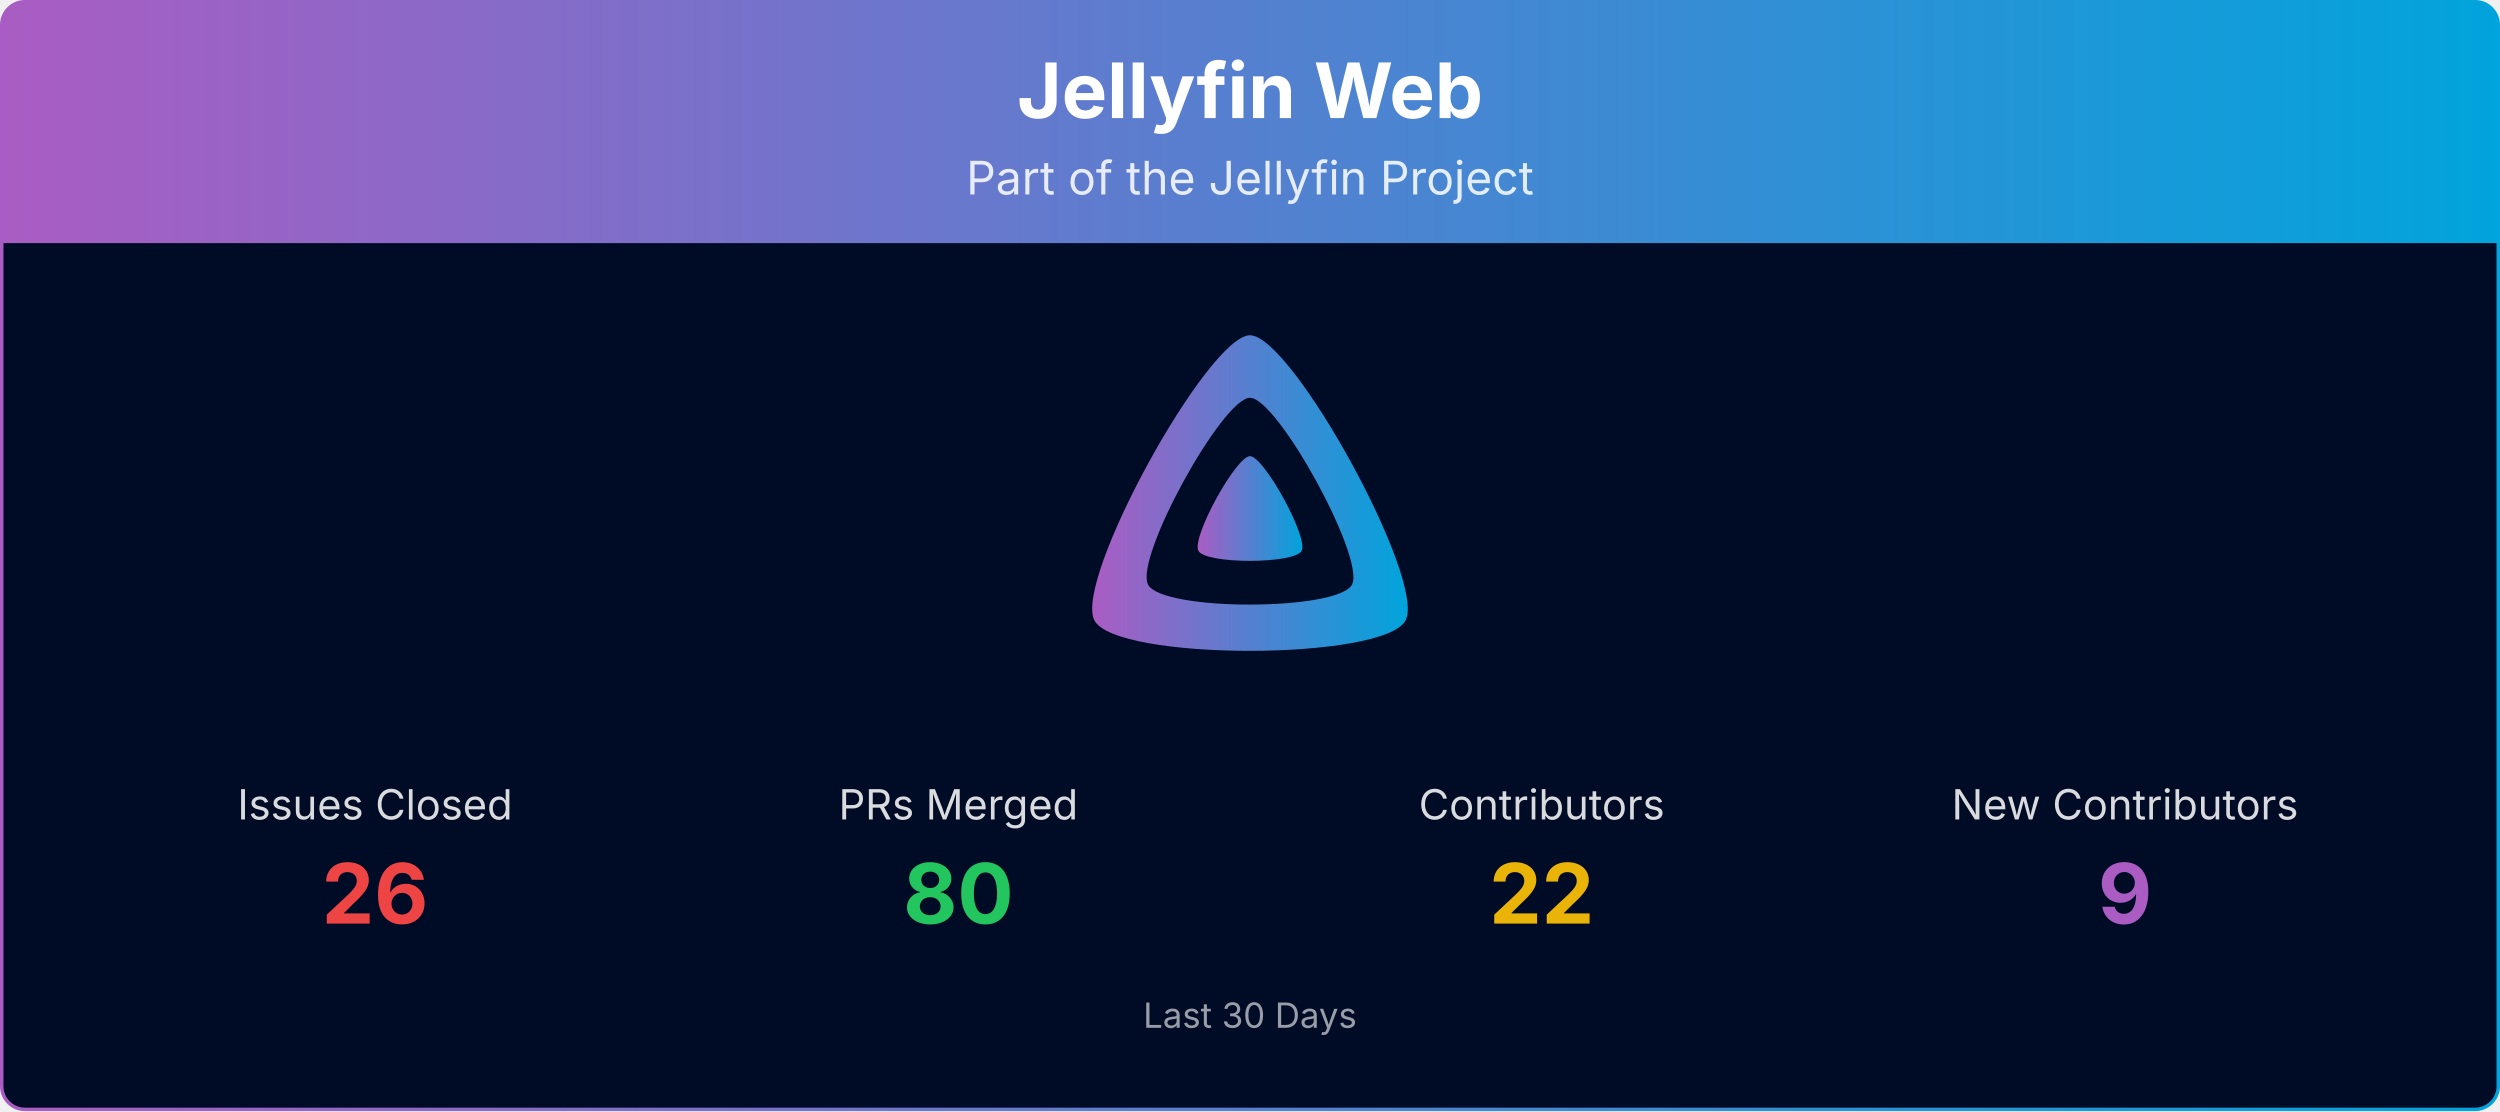
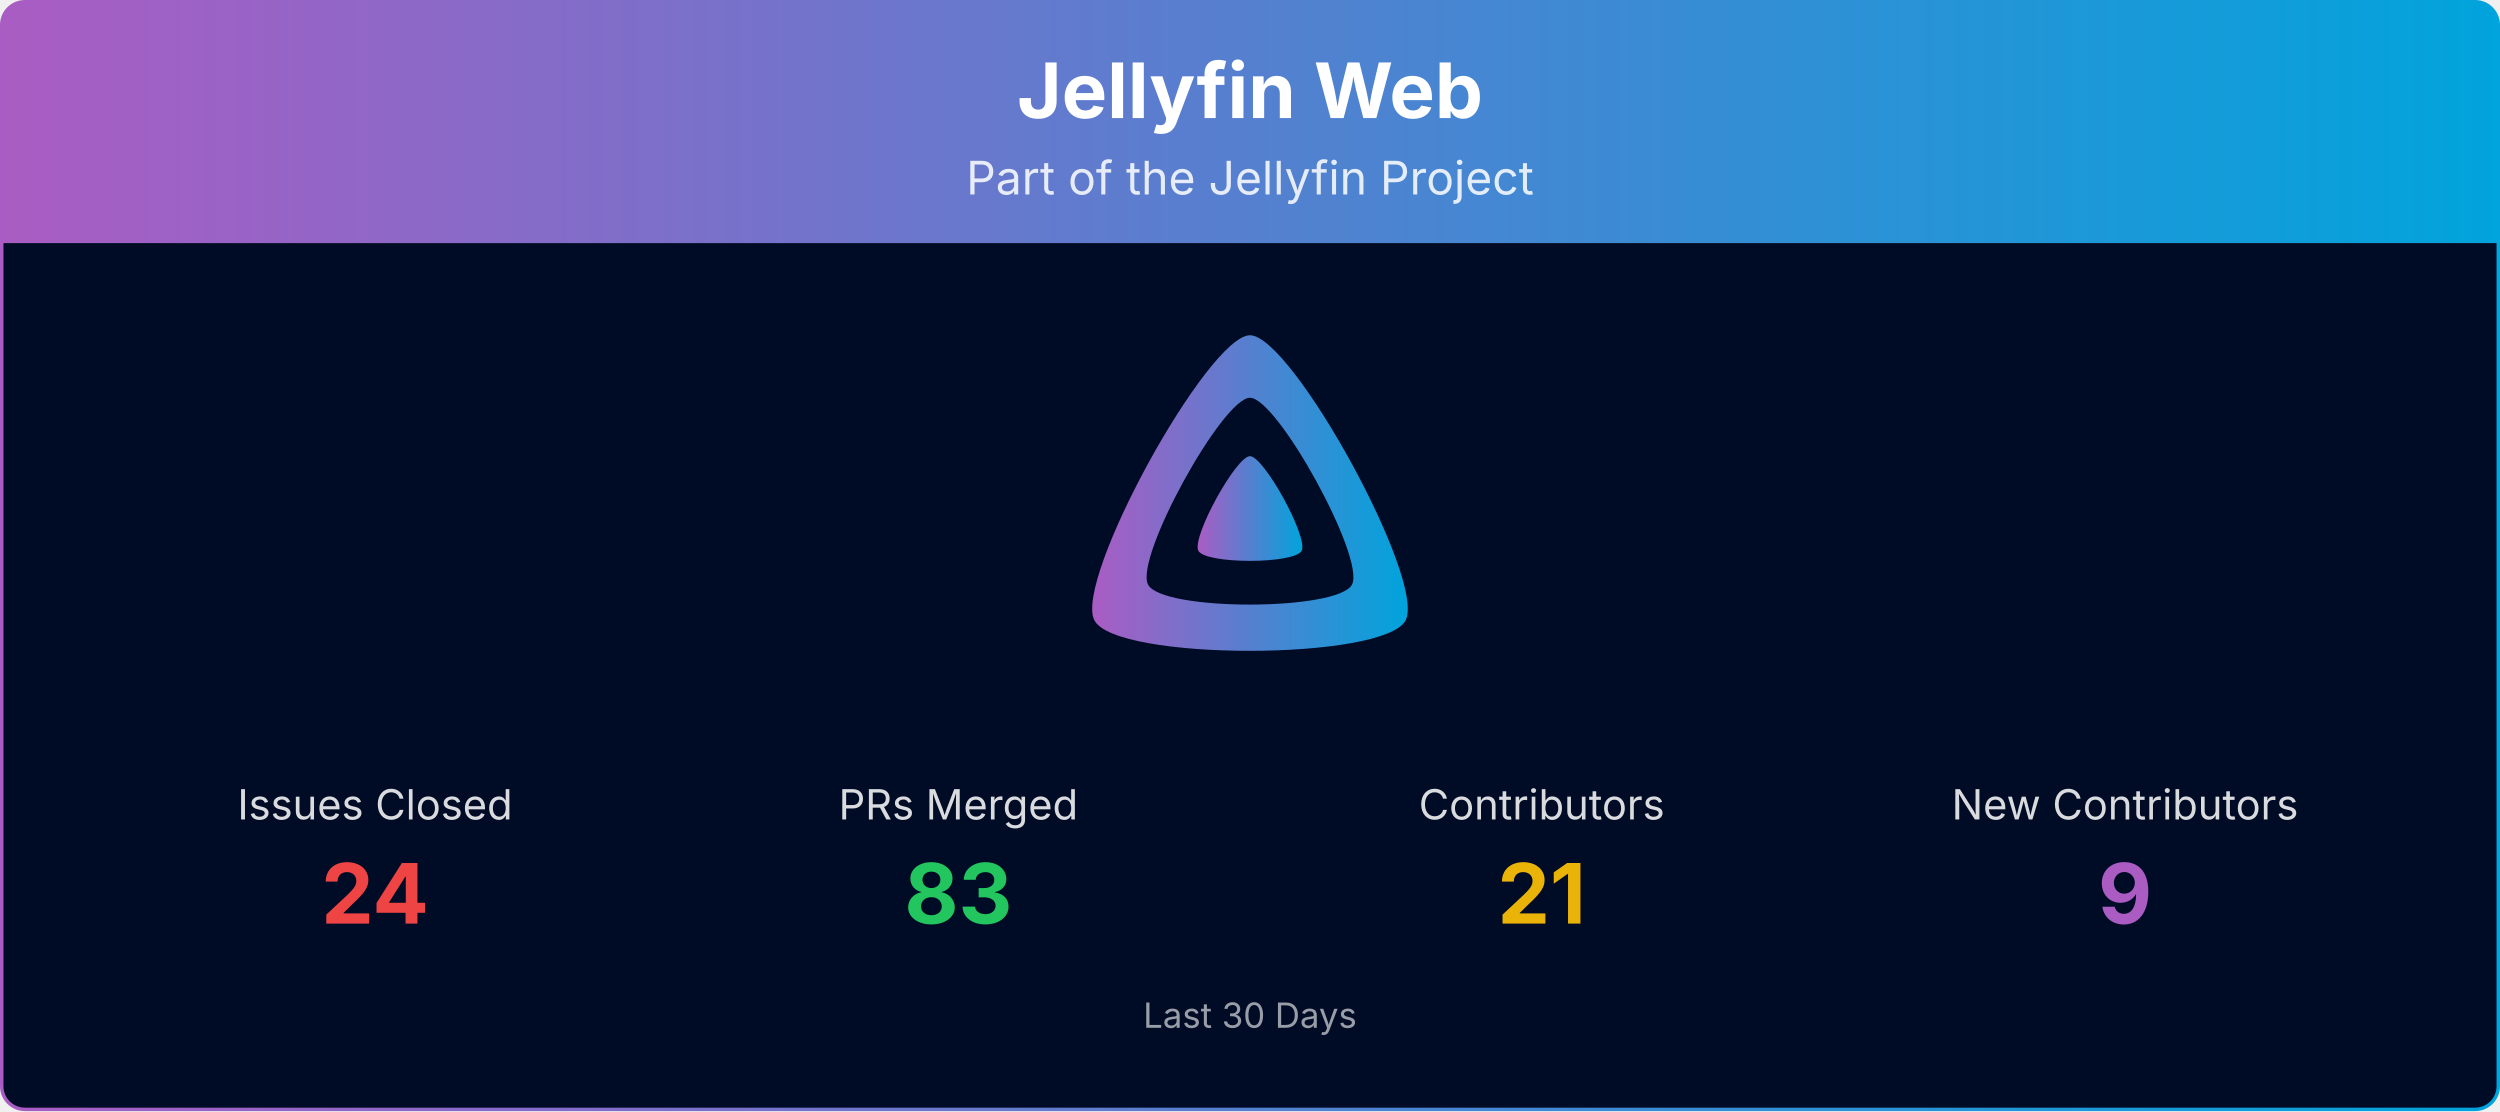
<svg xmlns="http://www.w3.org/2000/svg" viewBox="0 0 1080 480" width="100%" role="img" aria-label="Jellyfin Web">
  <defs>
    <linearGradient id="banner-jellyfin-web-grad" x1="0" y1="0" x2="1" y2="0">
      <stop offset="0%" stop-color="#AA5CC3" />
      <stop offset="100%" stop-color="#00A4DC" />
    </linearGradient>
    <clipPath id="banner-jellyfin-web-grad-clip">
      <rect x="0.75" y="0.75" width="1078.5" height="478.5" rx="10" ry="10" />
    </clipPath>
  </defs>
  <g clip-path="url(#banner-jellyfin-web-grad-clip)">
    <path d="M0.75,10.75 A10.0,10.0 0 0 1 10.75,0.75 L1069.25,0.75 A10.0,10.0 0 0 1 1079.25,10.75 L1079.25,105.00 L0.75,105.00 Z" fill="url(#banner-jellyfin-web-grad)" />
    <text x="540.0" y="51" text-anchor="middle" font-size="33" font-weight="700" font-family="Plus Jakarta Sans, system-ui, -apple-system, Segoe UI, sans-serif" fill="#ffffff">Jellyfin Web</text>
    <text x="540.0" y="84" text-anchor="middle" font-size="20" font-family="Plus Jakarta Sans, system-ui, -apple-system, Segoe UI, sans-serif" fill="#ffffff" opacity="0.85">Part of the Jellyfin Project</text>
    <rect x="0.75" y="105" width="1078.5" height="374.25" fill="#000b25" />
    <g transform="translate(465.00,138.00) scale(0.29297)">
      <path fill="url(#banner-jellyfin-web-grad)" fill-rule="evenodd" d="M256,23.3c-61.6,0-259.8,359.4-229.6,420.1s429.3,60,459.2,0S317.6,23.3,256,23.3zM406.5,390.8c-19.6,39.3-281.1,39.8-300.9,0s110.1-275.3,150.4-275.3S426.1,351.4,406.5,390.8z" />
      <path fill="url(#banner-jellyfin-web-grad)" d="M256,201.6c-20.4,0-86.2,119.3-76.2,139.4s142.5,19.9,152.4,0S276.5,201.6,256,201.6z" />
    </g>
    <text x="162.0" y="354.0" text-anchor="middle" font-size="18" font-family="Plus Jakarta Sans, system-ui, -apple-system, Segoe UI, sans-serif" fill="#ffffff" opacity="0.85">Issues Closed</text>
-     <text x="162.0" y="399.0" text-anchor="middle" font-size="36" font-weight="700" font-family="Plus Jakarta Sans, system-ui, -apple-system, Segoe UI, sans-serif" fill="#ef4444">26</text>
+     <text x="162.0" y="399.0" text-anchor="middle" font-size="36" font-weight="700" font-family="Plus Jakarta Sans, system-ui, -apple-system, Segoe UI, sans-serif" fill="#ef4444">24</text>
    <text x="414.0" y="354.0" text-anchor="middle" font-size="18" font-family="Plus Jakarta Sans, system-ui, -apple-system, Segoe UI, sans-serif" fill="#ffffff" opacity="0.85">PRs Merged</text>
-     <text x="414.0" y="399.0" text-anchor="middle" font-size="36" font-weight="700" font-family="Plus Jakarta Sans, system-ui, -apple-system, Segoe UI, sans-serif" fill="#22c55e">80</text>
+     <text x="414.0" y="399.0" text-anchor="middle" font-size="36" font-weight="700" font-family="Plus Jakarta Sans, system-ui, -apple-system, Segoe UI, sans-serif" fill="#22c55e">83</text>
    <text x="666.0" y="354.0" text-anchor="middle" font-size="18" font-family="Plus Jakarta Sans, system-ui, -apple-system, Segoe UI, sans-serif" fill="#ffffff" opacity="0.85">Contributors</text>
-     <text x="666.0" y="399.0" text-anchor="middle" font-size="36" font-weight="700" font-family="Plus Jakarta Sans, system-ui, -apple-system, Segoe UI, sans-serif" fill="#eab308">22</text>
+     <text x="666.0" y="399.0" text-anchor="middle" font-size="36" font-weight="700" font-family="Plus Jakarta Sans, system-ui, -apple-system, Segoe UI, sans-serif" fill="#eab308">21</text>
    <text x="918.0" y="354.0" text-anchor="middle" font-size="18" font-family="Plus Jakarta Sans, system-ui, -apple-system, Segoe UI, sans-serif" fill="#ffffff" opacity="0.85">New Contributors</text>
    <text x="918.0" y="399.0" text-anchor="middle" font-size="36" font-weight="700" font-family="Plus Jakarta Sans, system-ui, -apple-system, Segoe UI, sans-serif" fill="#AA5CC3">9</text>
    <text x="540.0" y="444.0" text-anchor="middle" font-size="15" font-family="Plus Jakarta Sans, system-ui, -apple-system, Segoe UI, sans-serif" fill="#ffffff" opacity="0.6">Last 30 Days</text>
  </g>
  <rect x="0.75" y="0.75" width="1078.5" height="478.5" rx="10" ry="10" fill="none" stroke="url(#banner-jellyfin-web-grad)" stroke-width="1.5" />
</svg>
